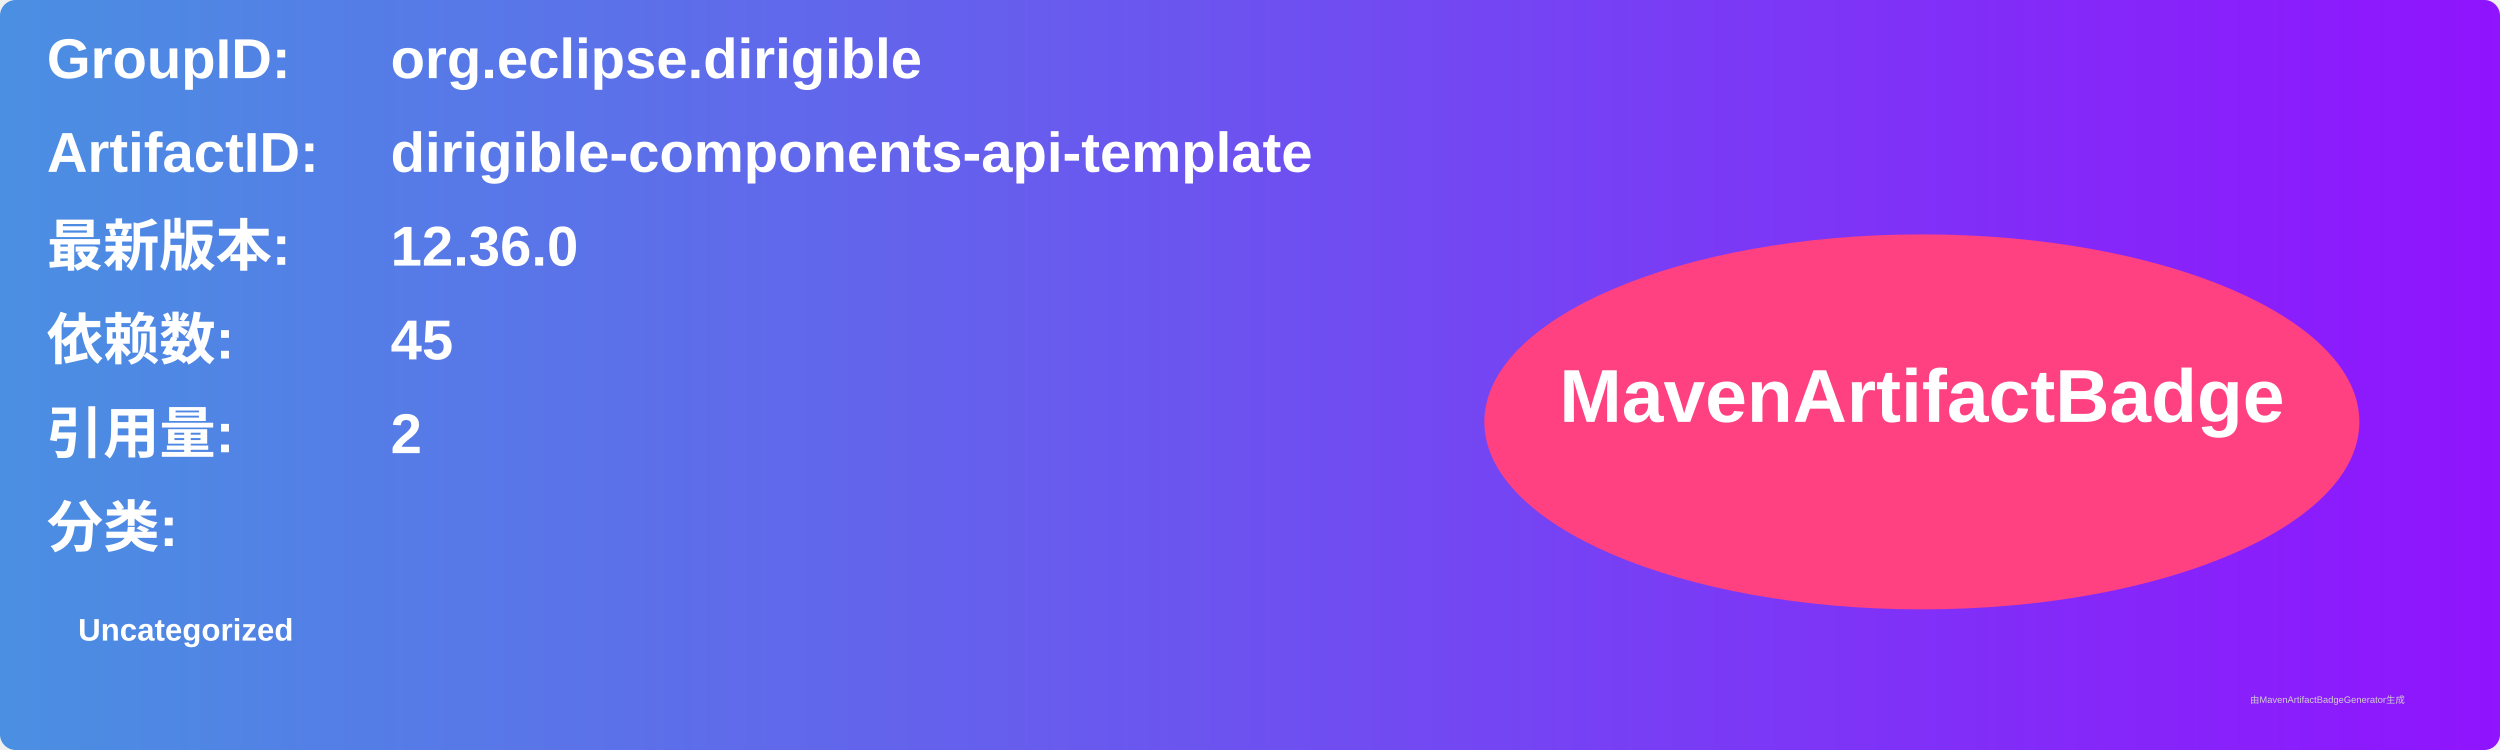
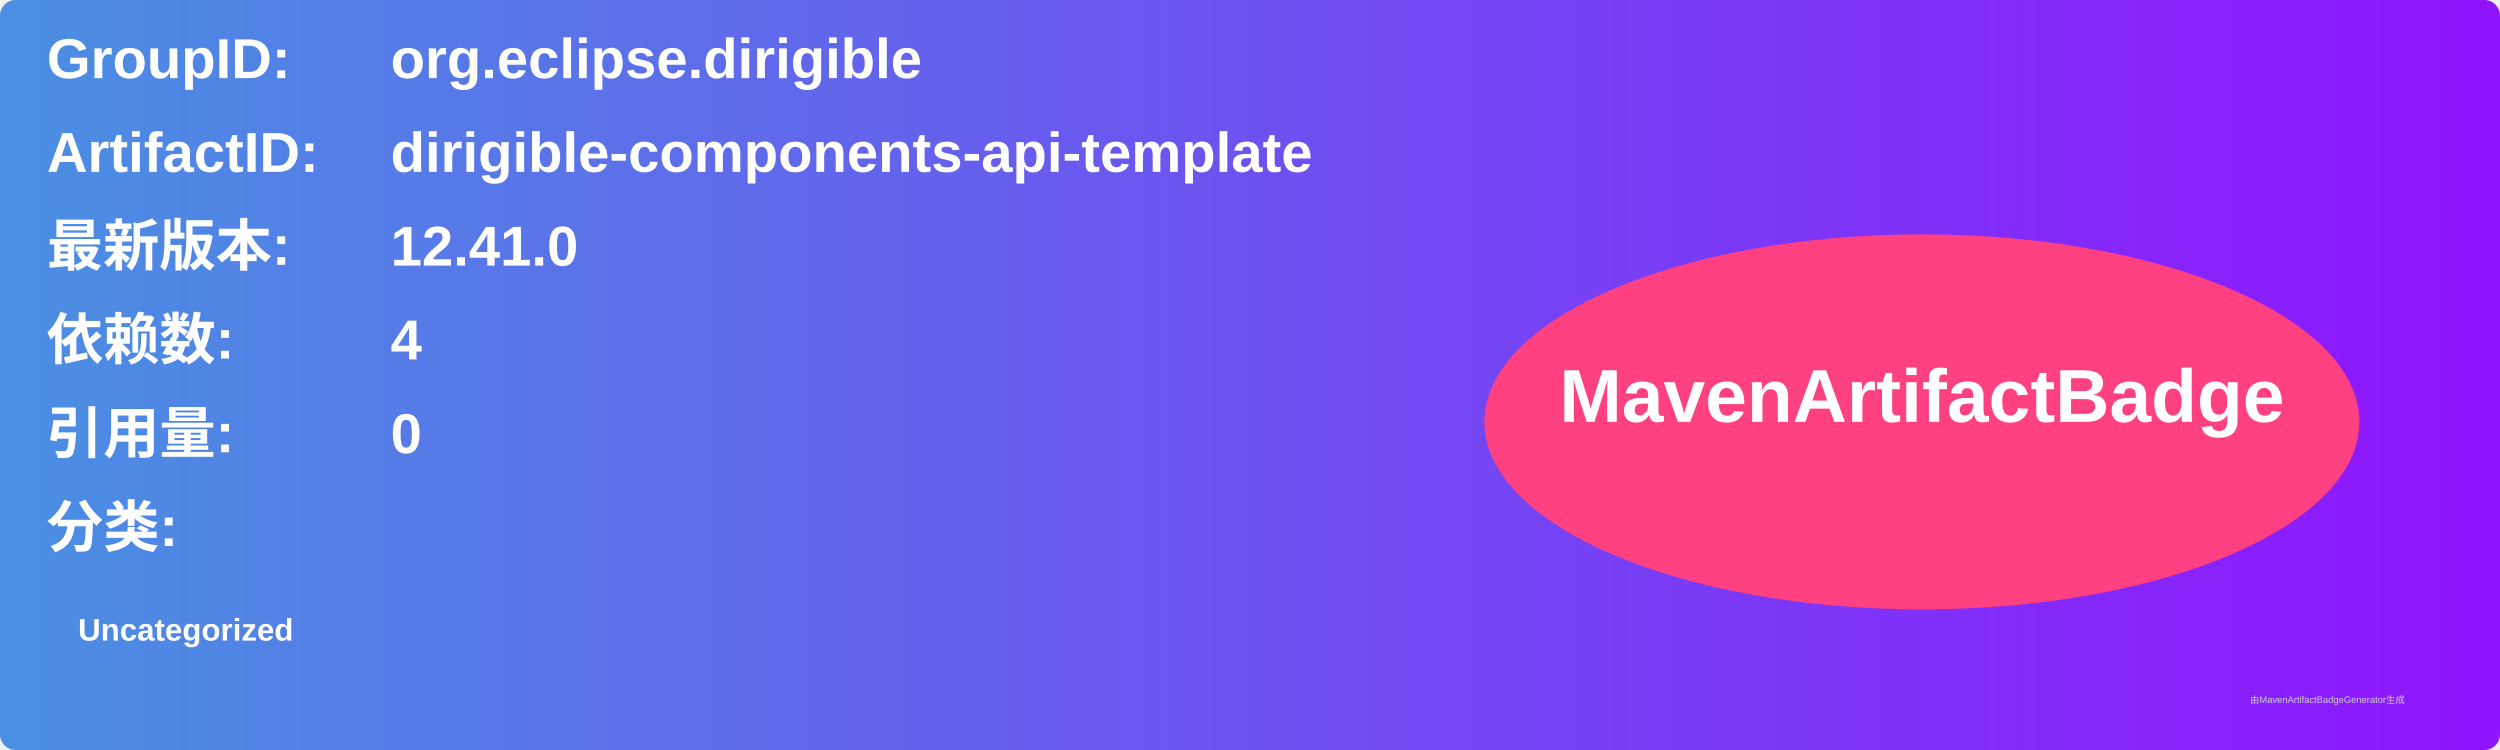
<svg xmlns="http://www.w3.org/2000/svg" width="800" height="240" viewBox="0 0 800 240">
  <linearGradient id="grad" x1="0%" y1="0%" x2="100%" y2="0%">
    <stop offset="0%" stop-color="#4a90e2" />
    <stop offset="100%" stop-color="#9013fe" />
  </linearGradient>
  <rect width="100%" height="100%" rx="5" ry="5" fill="url(#grad)" />
  <g transform="translate(15, 15)">
    <text x="0" y="10" font-family="Arial" font-size="18" fill="white" font-weight="bold" width="260">GroupID:</text>
    <text x="110" y="10" font-family="Arial" font-size="18" fill="white" font-weight="bold" width="460">org.eclipse.dirigible</text>
    <text x="0" y="40" font-family="Arial" font-size="18" fill="white" font-weight="bold" width="260">ArtifactID:</text>
    <text x="110" y="40" font-family="Arial" font-size="18" fill="white" font-weight="bold" width="460">dirigible-components-api-template</text>
    <text x="0" y="70" font-family="Arial" font-size="18" fill="white" font-weight="bold">最新版本:</text>
    <text x="110" y="70" font-family="Arial" font-size="18" fill="white" font-weight="bold">
-       <tspan font-weight="bold">12.36.0</tspan>
+       <tspan font-weight="bold">12.41.0</tspan>
    </text>
    <text x="0" y="100" font-family="Arial" font-size="18" fill="white" font-weight="bold">依赖数: </text>
    <text x="110" y="100" font-family="Arial" font-size="18" fill="white">
-       <tspan font-weight="bold">45</tspan>
+       <tspan font-weight="bold">4</tspan>
    </text>
    <text x="0" y="130" font-family="Arial" font-size="18" fill="white" font-weight="bold">引用量: </text>
    <text x="110" y="130" font-family="Arial" font-size="18" fill="white">
-       <tspan font-weight="bold">2</tspan>
+       <tspan font-weight="bold">0</tspan>
    </text>
    <text x="0" y="160" font-family="Arial" font-size="18" fill="white" font-weight="bold">分类:</text>
    <text x="10" y="190" font-family="Arial" font-size="10" fill="white">
      <tspan font-weight="bold">Uncategorized</tspan>
    </text>
    <ellipse cx="600" cy="120" rx="140" ry="60" fill="#ff4081" />
    <text x="600" y="120" text-anchor="middle" font-family="Arial" font-size="24" fill="white" font-weight="bold">MavenArtifactBadge</text>
  </g>
  <text x="720" y="225" font-family="Arial" font-size="3" fill="#d0d0d0">由MavenArtifactBadgeGenerator生成</text>
</svg>
